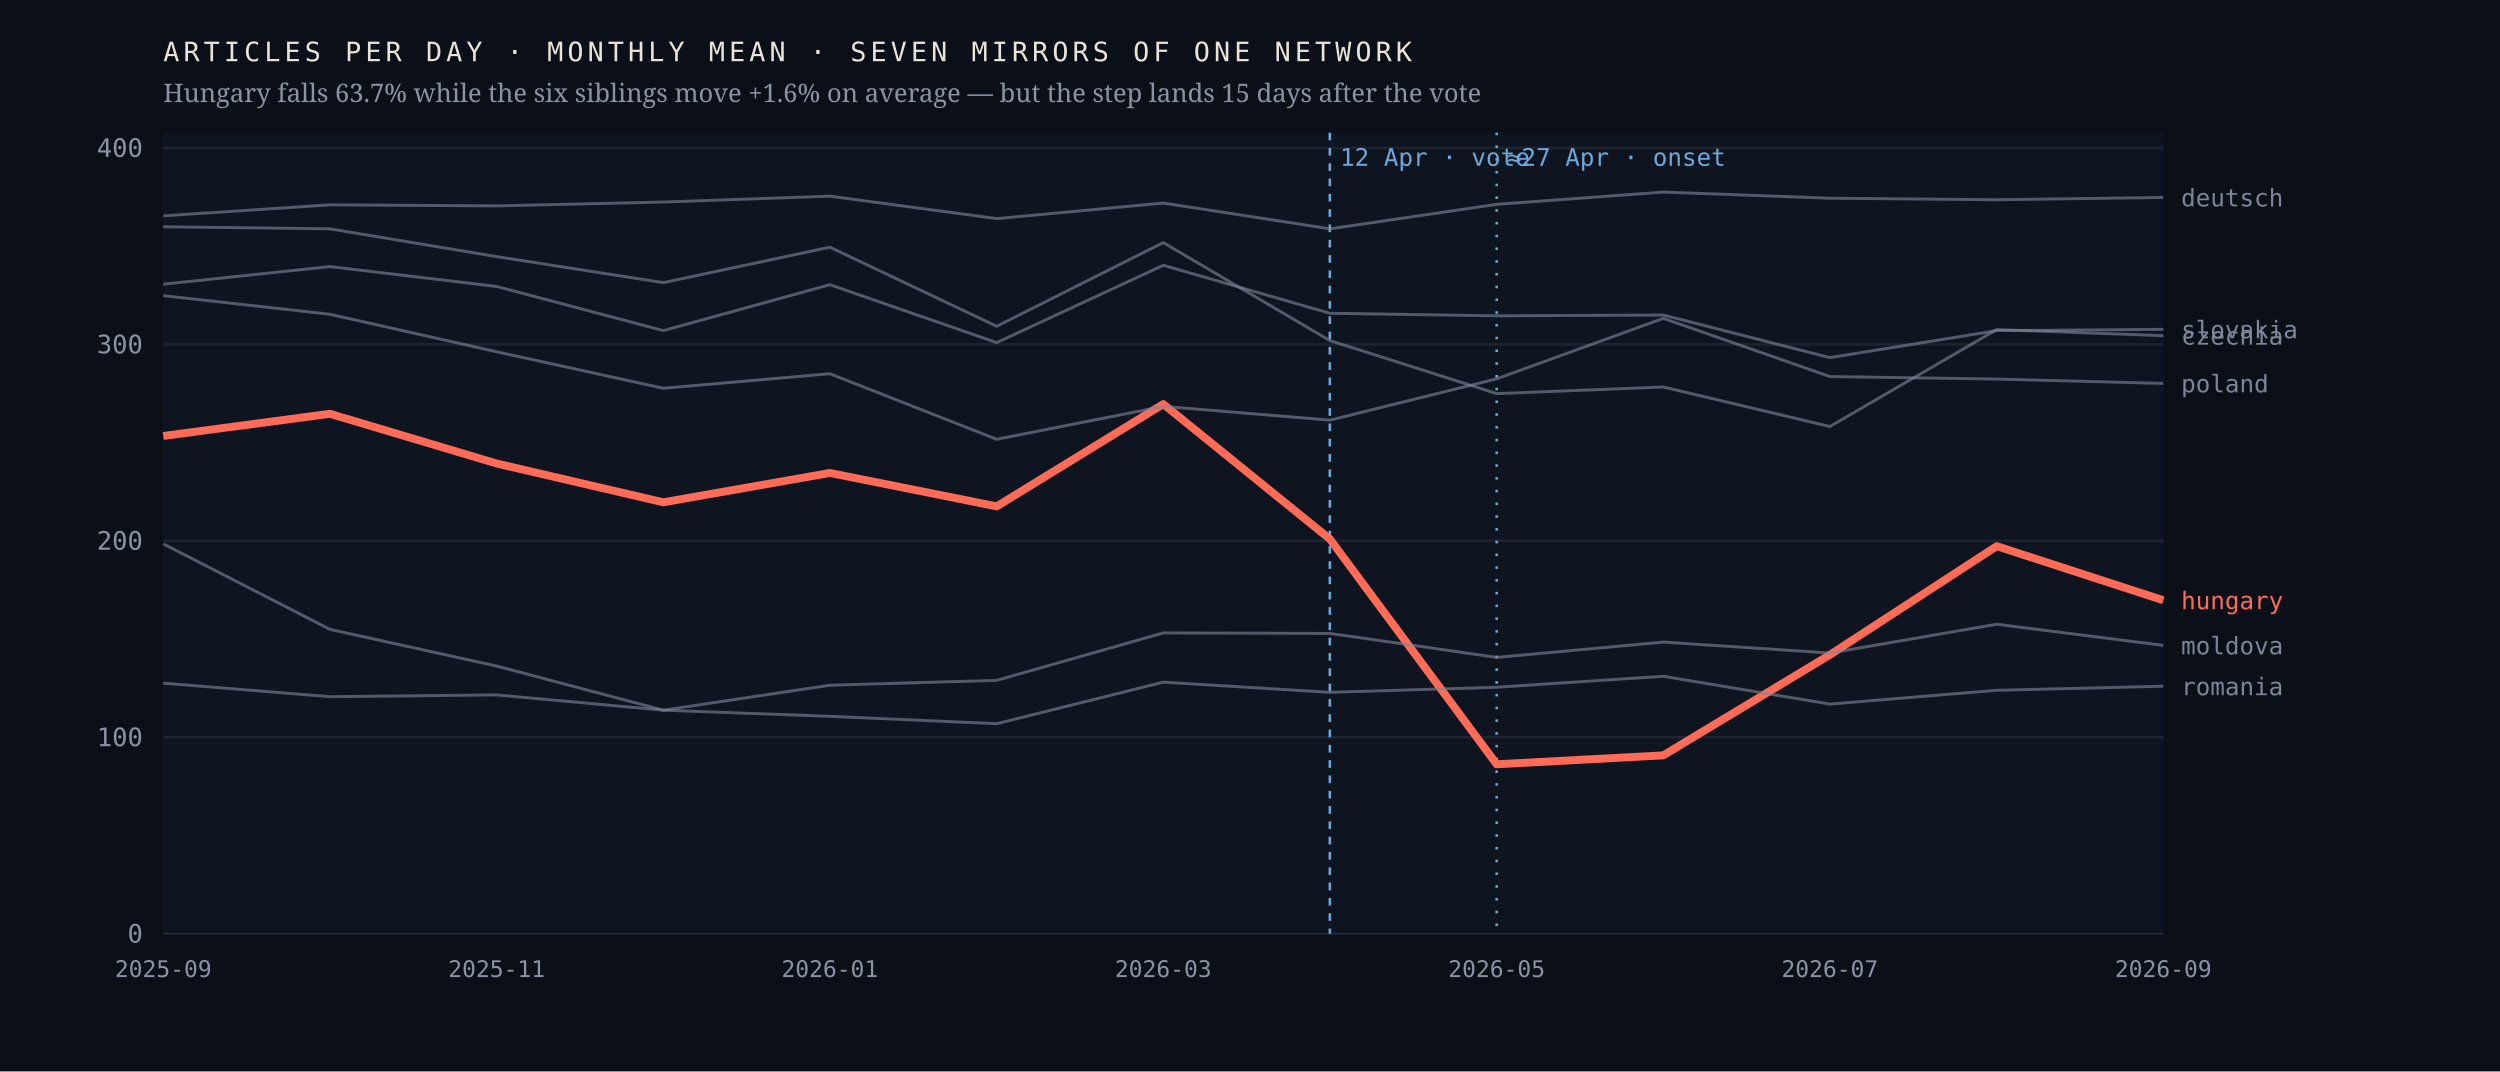
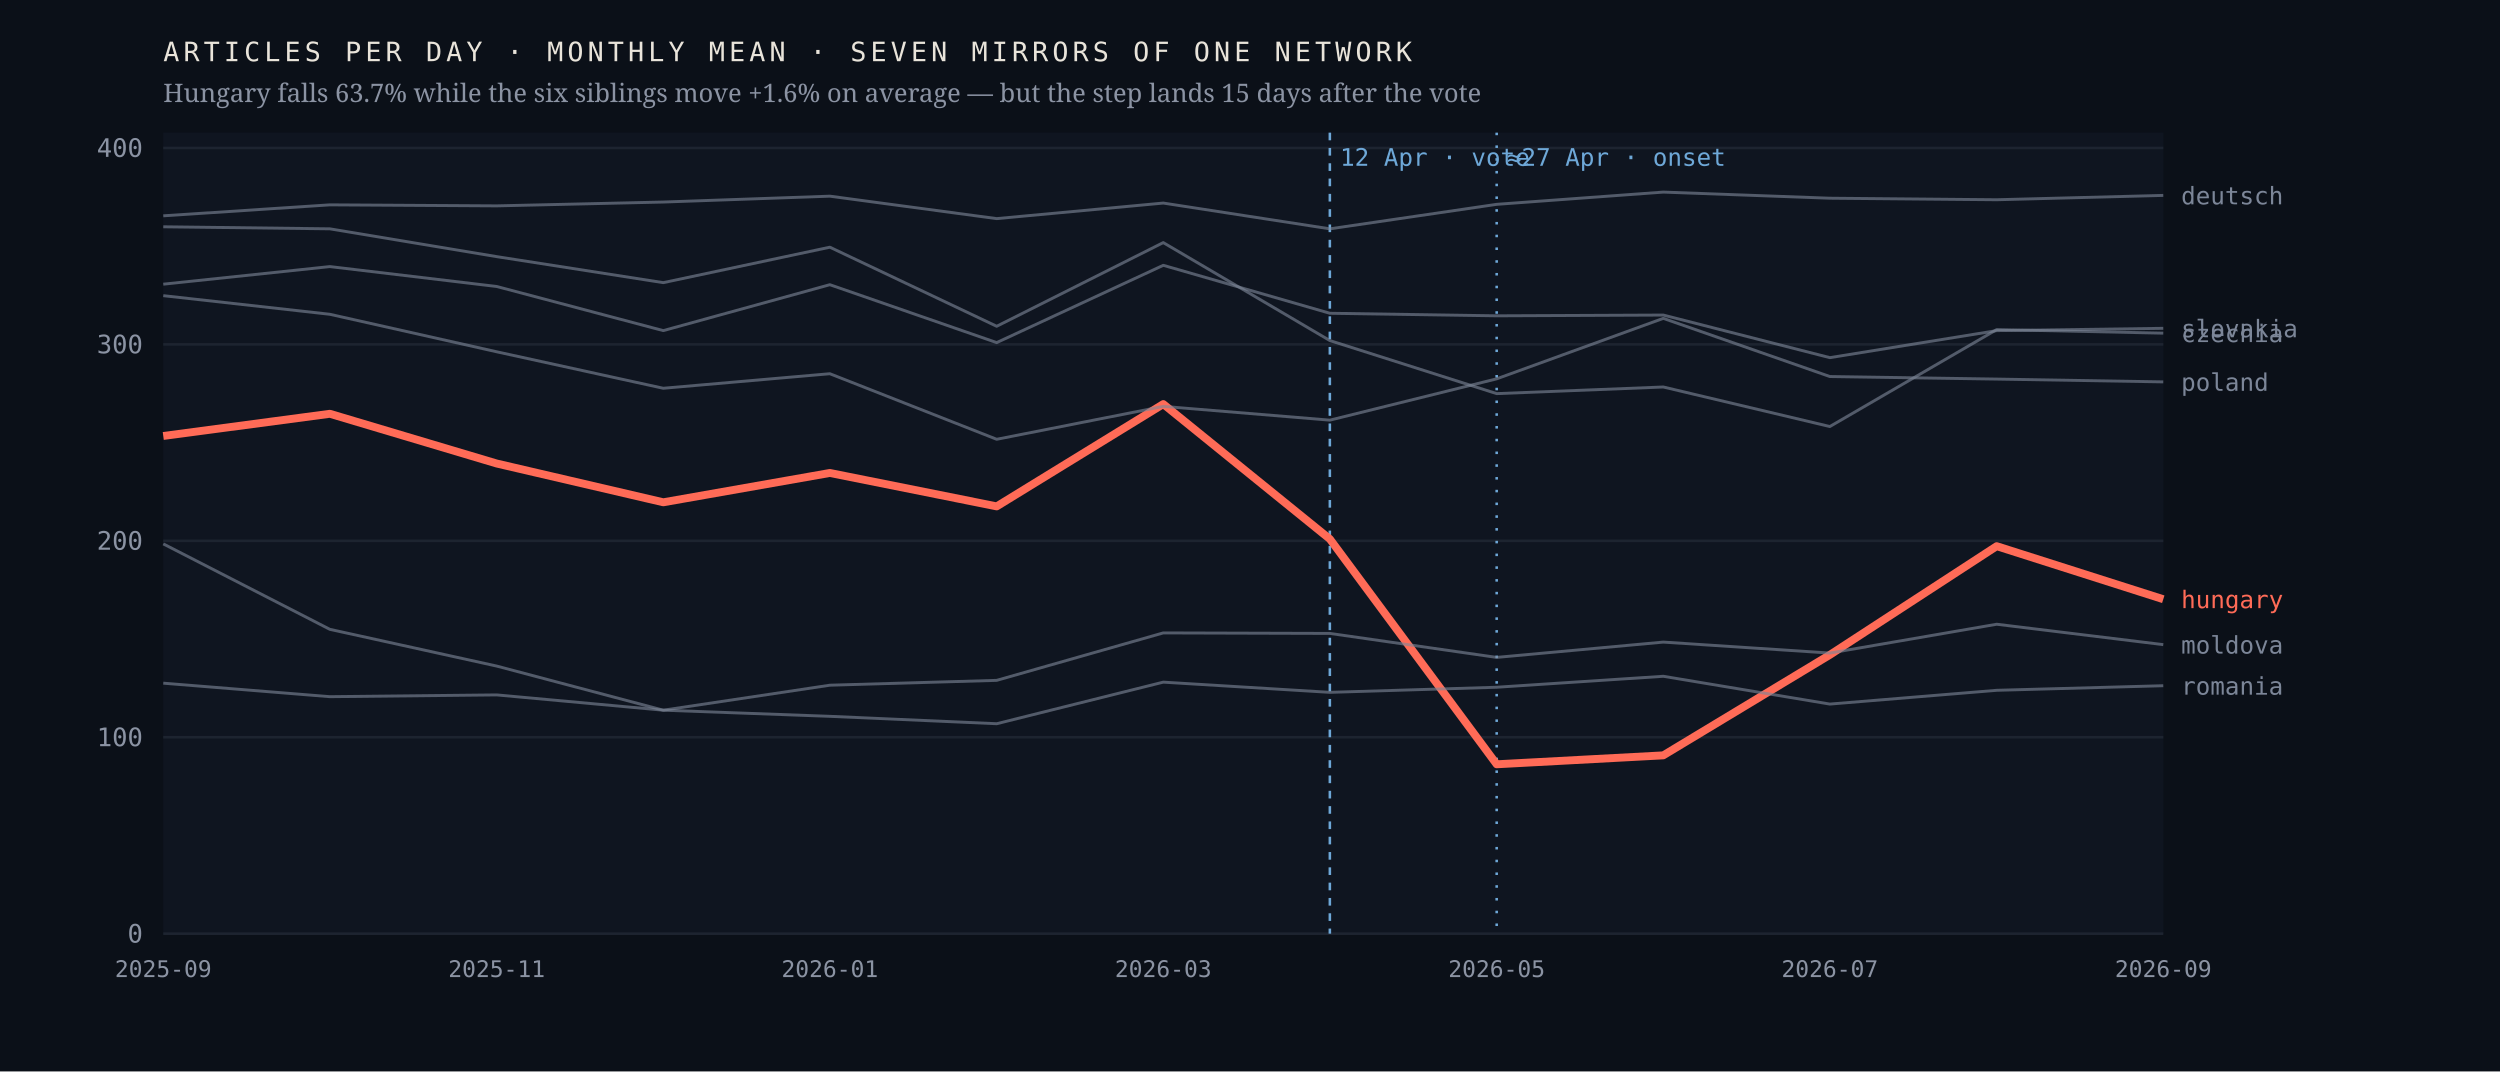
<svg xmlns="http://www.w3.org/2000/svg" viewBox="0 0 980 420" width="980" height="420" role="img" aria-label="Monthly output of seven mirrors of one network; the Hungarian line falls 63.7% after April 2026 while the six others hold roughly flat">
  <rect width="980" height="420" fill="#0b1018" />
  <rect x="64" y="52" width="784" height="314" fill="#0f1520" />
  <line x1="64" y1="366.0" x2="848" y2="366.0" stroke="#1d2430" stroke-width="1" />
  <text x="56.0" y="369.5" font-family="ui-monospace,'IBM Plex Mono',Menlo,monospace" font-size="10" font-weight="400" letter-spacing="0" fill="#8b93a3" text-anchor="end">0</text>
  <line x1="64" y1="289.0" x2="848" y2="289.0" stroke="#1d2430" stroke-width="1" />
  <text x="56.0" y="292.5" font-family="ui-monospace,'IBM Plex Mono',Menlo,monospace" font-size="10" font-weight="400" letter-spacing="0" fill="#8b93a3" text-anchor="end">100</text>
  <line x1="64" y1="212.0" x2="848" y2="212.0" stroke="#1d2430" stroke-width="1" />
  <text x="56.0" y="215.5" font-family="ui-monospace,'IBM Plex Mono',Menlo,monospace" font-size="10" font-weight="400" letter-spacing="0" fill="#8b93a3" text-anchor="end">200</text>
  <line x1="64" y1="135.0" x2="848" y2="135.0" stroke="#1d2430" stroke-width="1" />
  <text x="56.0" y="138.5" font-family="ui-monospace,'IBM Plex Mono',Menlo,monospace" font-size="10" font-weight="400" letter-spacing="0" fill="#8b93a3" text-anchor="end">300</text>
  <line x1="64" y1="58.0" x2="848" y2="58.0" stroke="#1d2430" stroke-width="1" />
  <text x="56.0" y="61.5" font-family="ui-monospace,'IBM Plex Mono',Menlo,monospace" font-size="10" font-weight="400" letter-spacing="0" fill="#8b93a3" text-anchor="end">400</text>
  <line x1="521.3" y1="52" x2="521.3" y2="366" stroke="#6ea8d8" stroke-width="1" stroke-dasharray="3 3" />
  <text x="525.3" y="65.0" font-family="ui-monospace,'IBM Plex Mono',Menlo,monospace" font-size="9.5" font-weight="400" letter-spacing="0" fill="#6ea8d8" text-anchor="start">12 Apr · vote</text>
  <line x1="586.7" y1="52" x2="586.7" y2="366" stroke="#6ea8d8" stroke-width="1" stroke-dasharray="1 4" />
  <text x="590.7" y="65.0" font-family="ui-monospace,'IBM Plex Mono',Menlo,monospace" font-size="9.5" font-weight="400" letter-spacing="0" fill="#6ea8d8" text-anchor="start">≈27 Apr · onset</text>
-   <polyline points="64.0,170.9 129.3,162.2 194.7,181.7 260.0,196.9 325.3,185.4 390.7,198.5 456.0,158.4 521.3,211.3 586.7,299.6 652.0,296.1 717.3,256.7 782.7,214.1 848.0,235.3" fill="none" stroke="#ff6b57" stroke-width="3.1" stroke-opacity="1" stroke-linejoin="round" />
-   <text x="855.0" y="238.8" font-family="ui-monospace,'IBM Plex Mono',Menlo,monospace" font-size="9.5" font-weight="500" letter-spacing="0" fill="#ff6b57" text-anchor="start">hungary</text>
-   <polyline points="64.0,88.9 129.3,89.7 194.7,100.6 260.0,110.8 325.3,96.9 390.7,127.9 456.0,95.1 521.3,133.5 586.7,154.3 652.0,151.7 717.3,167.2 782.7,129.2 848.0,131.6" fill="none" stroke="#7c8698" stroke-width="1.15" stroke-opacity="0.62" stroke-linejoin="round" />
-   <text x="855.0" y="135.1" font-family="ui-monospace,'IBM Plex Mono',Menlo,monospace" font-size="9.5" font-weight="400" letter-spacing="0" fill="#7c8698" text-anchor="start">czechia</text>
-   <polyline points="64.0,84.6 129.3,80.3 194.7,80.7 260.0,79.2 325.3,76.9 390.7,85.7 456.0,79.6 521.3,89.7 586.7,80.1 652.0,75.3 717.3,77.7 782.7,78.3 848.0,77.4" fill="none" stroke="#7c8698" stroke-width="1.15" stroke-opacity="0.62" stroke-linejoin="round" />
-   <text x="855.0" y="80.9" font-family="ui-monospace,'IBM Plex Mono',Menlo,monospace" font-size="9.5" font-weight="400" letter-spacing="0" fill="#7c8698" text-anchor="start">deutsch</text>
-   <polyline points="64.0,213.2 129.3,246.7 194.7,261.1 260.0,278.4 325.3,268.6 390.7,266.7 456.0,248.1 521.3,248.3 586.7,257.7 652.0,251.7 717.3,256.0 782.7,244.7 848.0,253.0" fill="none" stroke="#7c8698" stroke-width="1.15" stroke-opacity="0.62" stroke-linejoin="round" />
-   <text x="855.0" y="256.5" font-family="ui-monospace,'IBM Plex Mono',Menlo,monospace" font-size="9.5" font-weight="400" letter-spacing="0" fill="#7c8698" text-anchor="start">moldova</text>
-   <polyline points="64.0,115.9 129.3,123.2 194.7,137.9 260.0,152.2 325.3,146.5 390.7,172.2 456.0,159.3 521.3,164.7 586.7,148.5 652.0,124.8 717.3,147.6 782.7,148.6 848.0,150.3" fill="none" stroke="#7c8698" stroke-width="1.15" stroke-opacity="0.62" stroke-linejoin="round" />
-   <text x="855.0" y="153.8" font-family="ui-monospace,'IBM Plex Mono',Menlo,monospace" font-size="9.5" font-weight="400" letter-spacing="0" fill="#7c8698" text-anchor="start">poland</text>
-   <polyline points="64.0,267.8 129.3,273.1 194.7,272.4 260.0,278.4 325.3,280.8 390.7,283.7 456.0,267.4 521.3,271.4 586.7,269.4 652.0,265.1 717.3,276.0 782.7,270.6 848.0,269.0" fill="none" stroke="#7c8698" stroke-width="1.15" stroke-opacity="0.62" stroke-linejoin="round" />
-   <text x="855.0" y="272.5" font-family="ui-monospace,'IBM Plex Mono',Menlo,monospace" font-size="9.5" font-weight="400" letter-spacing="0" fill="#7c8698" text-anchor="start">romania</text>
-   <polyline points="64.0,111.4 129.3,104.5 194.7,112.3 260.0,129.6 325.3,111.6 390.7,134.3 456.0,104.0 521.3,122.8 586.7,123.8 652.0,123.5 717.3,140.2 782.7,129.6 848.0,129.1" fill="none" stroke="#7c8698" stroke-width="1.15" stroke-opacity="0.62" stroke-linejoin="round" />
-   <text x="855.0" y="132.6" font-family="ui-monospace,'IBM Plex Mono',Menlo,monospace" font-size="9.5" font-weight="400" letter-spacing="0" fill="#7c8698" text-anchor="start">slovakia</text>
+   <polyline points="64.0,170.9 129.3,162.2 194.7,181.7 260.0,196.9 325.3,185.4 390.7,198.5 456.0,158.4 521.3,211.3 586.7,299.6 652.0,296.1 717.3,256.7 782.7,214.1 848.0,234.9" fill="none" stroke="#ff6b57" stroke-width="3.1" stroke-opacity="1" stroke-linejoin="round" />
+   <text x="855.0" y="238.4" font-family="ui-monospace,'IBM Plex Mono',Menlo,monospace" font-size="9.5" font-weight="500" letter-spacing="0" fill="#ff6b57" text-anchor="start">hungary</text>
+   <polyline points="64.0,88.9 129.3,89.7 194.7,100.6 260.0,110.8 325.3,96.9 390.7,127.9 456.0,95.1 521.3,133.5 586.7,154.3 652.0,151.7 717.3,167.2 782.7,129.2 848.0,130.6" fill="none" stroke="#7c8698" stroke-width="1.15" stroke-opacity="0.62" stroke-linejoin="round" />
+   <text x="855.0" y="134.1" font-family="ui-monospace,'IBM Plex Mono',Menlo,monospace" font-size="9.5" font-weight="400" letter-spacing="0" fill="#7c8698" text-anchor="start">czechia</text>
+   <polyline points="64.0,84.6 129.3,80.3 194.7,80.7 260.0,79.2 325.3,76.9 390.7,85.7 456.0,79.6 521.3,89.7 586.7,80.1 652.0,75.3 717.3,77.7 782.7,78.3 848.0,76.6" fill="none" stroke="#7c8698" stroke-width="1.15" stroke-opacity="0.62" stroke-linejoin="round" />
+   <text x="855.0" y="80.1" font-family="ui-monospace,'IBM Plex Mono',Menlo,monospace" font-size="9.5" font-weight="400" letter-spacing="0" fill="#7c8698" text-anchor="start">deutsch</text>
+   <polyline points="64.0,213.2 129.3,246.7 194.7,261.1 260.0,278.4 325.3,268.6 390.7,266.7 456.0,248.1 521.3,248.3 586.7,257.7 652.0,251.7 717.3,256.0 782.7,244.7 848.0,252.7" fill="none" stroke="#7c8698" stroke-width="1.15" stroke-opacity="0.62" stroke-linejoin="round" />
+   <text x="855.0" y="256.2" font-family="ui-monospace,'IBM Plex Mono',Menlo,monospace" font-size="9.5" font-weight="400" letter-spacing="0" fill="#7c8698" text-anchor="start">moldova</text>
+   <polyline points="64.0,115.9 129.3,123.2 194.7,137.9 260.0,152.2 325.3,146.5 390.7,172.2 456.0,159.3 521.3,164.7 586.7,148.5 652.0,124.8 717.3,147.6 782.7,148.6 848.0,149.7" fill="none" stroke="#7c8698" stroke-width="1.15" stroke-opacity="0.62" stroke-linejoin="round" />
+   <text x="855.0" y="153.2" font-family="ui-monospace,'IBM Plex Mono',Menlo,monospace" font-size="9.5" font-weight="400" letter-spacing="0" fill="#7c8698" text-anchor="start">poland</text>
+   <polyline points="64.0,267.8 129.3,273.1 194.7,272.4 260.0,278.4 325.3,280.8 390.7,283.7 456.0,267.4 521.3,271.4 586.7,269.4 652.0,265.1 717.3,276.0 782.7,270.6 848.0,268.8" fill="none" stroke="#7c8698" stroke-width="1.15" stroke-opacity="0.62" stroke-linejoin="round" />
+   <text x="855.0" y="272.3" font-family="ui-monospace,'IBM Plex Mono',Menlo,monospace" font-size="9.5" font-weight="400" letter-spacing="0" fill="#7c8698" text-anchor="start">romania</text>
+   <polyline points="64.0,111.4 129.3,104.5 194.7,112.3 260.0,129.6 325.3,111.6 390.7,134.3 456.0,104.0 521.3,122.8 586.7,123.8 652.0,123.5 717.3,140.2 782.7,129.6 848.0,128.7" fill="none" stroke="#7c8698" stroke-width="1.15" stroke-opacity="0.62" stroke-linejoin="round" />
+   <text x="855.0" y="132.2" font-family="ui-monospace,'IBM Plex Mono',Menlo,monospace" font-size="9.5" font-weight="400" letter-spacing="0" fill="#7c8698" text-anchor="start">slovakia</text>
  <text x="64.0" y="383.0" font-family="ui-monospace,'IBM Plex Mono',Menlo,monospace" font-size="9" font-weight="400" letter-spacing="0" fill="#8b93a3" text-anchor="middle">2025-09</text>
  <text x="194.7" y="383.0" font-family="ui-monospace,'IBM Plex Mono',Menlo,monospace" font-size="9" font-weight="400" letter-spacing="0" fill="#8b93a3" text-anchor="middle">2025-11</text>
  <text x="325.3" y="383.0" font-family="ui-monospace,'IBM Plex Mono',Menlo,monospace" font-size="9" font-weight="400" letter-spacing="0" fill="#8b93a3" text-anchor="middle">2026-01</text>
  <text x="456.0" y="383.0" font-family="ui-monospace,'IBM Plex Mono',Menlo,monospace" font-size="9" font-weight="400" letter-spacing="0" fill="#8b93a3" text-anchor="middle">2026-03</text>
  <text x="586.7" y="383.0" font-family="ui-monospace,'IBM Plex Mono',Menlo,monospace" font-size="9" font-weight="400" letter-spacing="0" fill="#8b93a3" text-anchor="middle">2026-05</text>
  <text x="717.3" y="383.0" font-family="ui-monospace,'IBM Plex Mono',Menlo,monospace" font-size="9" font-weight="400" letter-spacing="0" fill="#8b93a3" text-anchor="middle">2026-07</text>
  <text x="848.0" y="383.0" font-family="ui-monospace,'IBM Plex Mono',Menlo,monospace" font-size="9" font-weight="400" letter-spacing="0" fill="#8b93a3" text-anchor="middle">2026-09</text>
  <text x="64.0" y="24.0" font-family="ui-monospace,'IBM Plex Mono',Menlo,monospace" font-size="10.5" font-weight="400" letter-spacing="1.6" fill="#e9e4da" text-anchor="start">ARTICLES PER DAY · MONTHLY MEAN · SEVEN MIRRORS OF ONE NETWORK</text>
  <text x="64.0" y="40.0" font-family="'Newsreader',Georgia,serif" font-size="10" font-weight="400" letter-spacing="0" fill="#8b93a3" text-anchor="start">Hungary falls 63.7% while the six siblings move +1.6% on average — but the step lands 15 days after the vote</text>
</svg>
